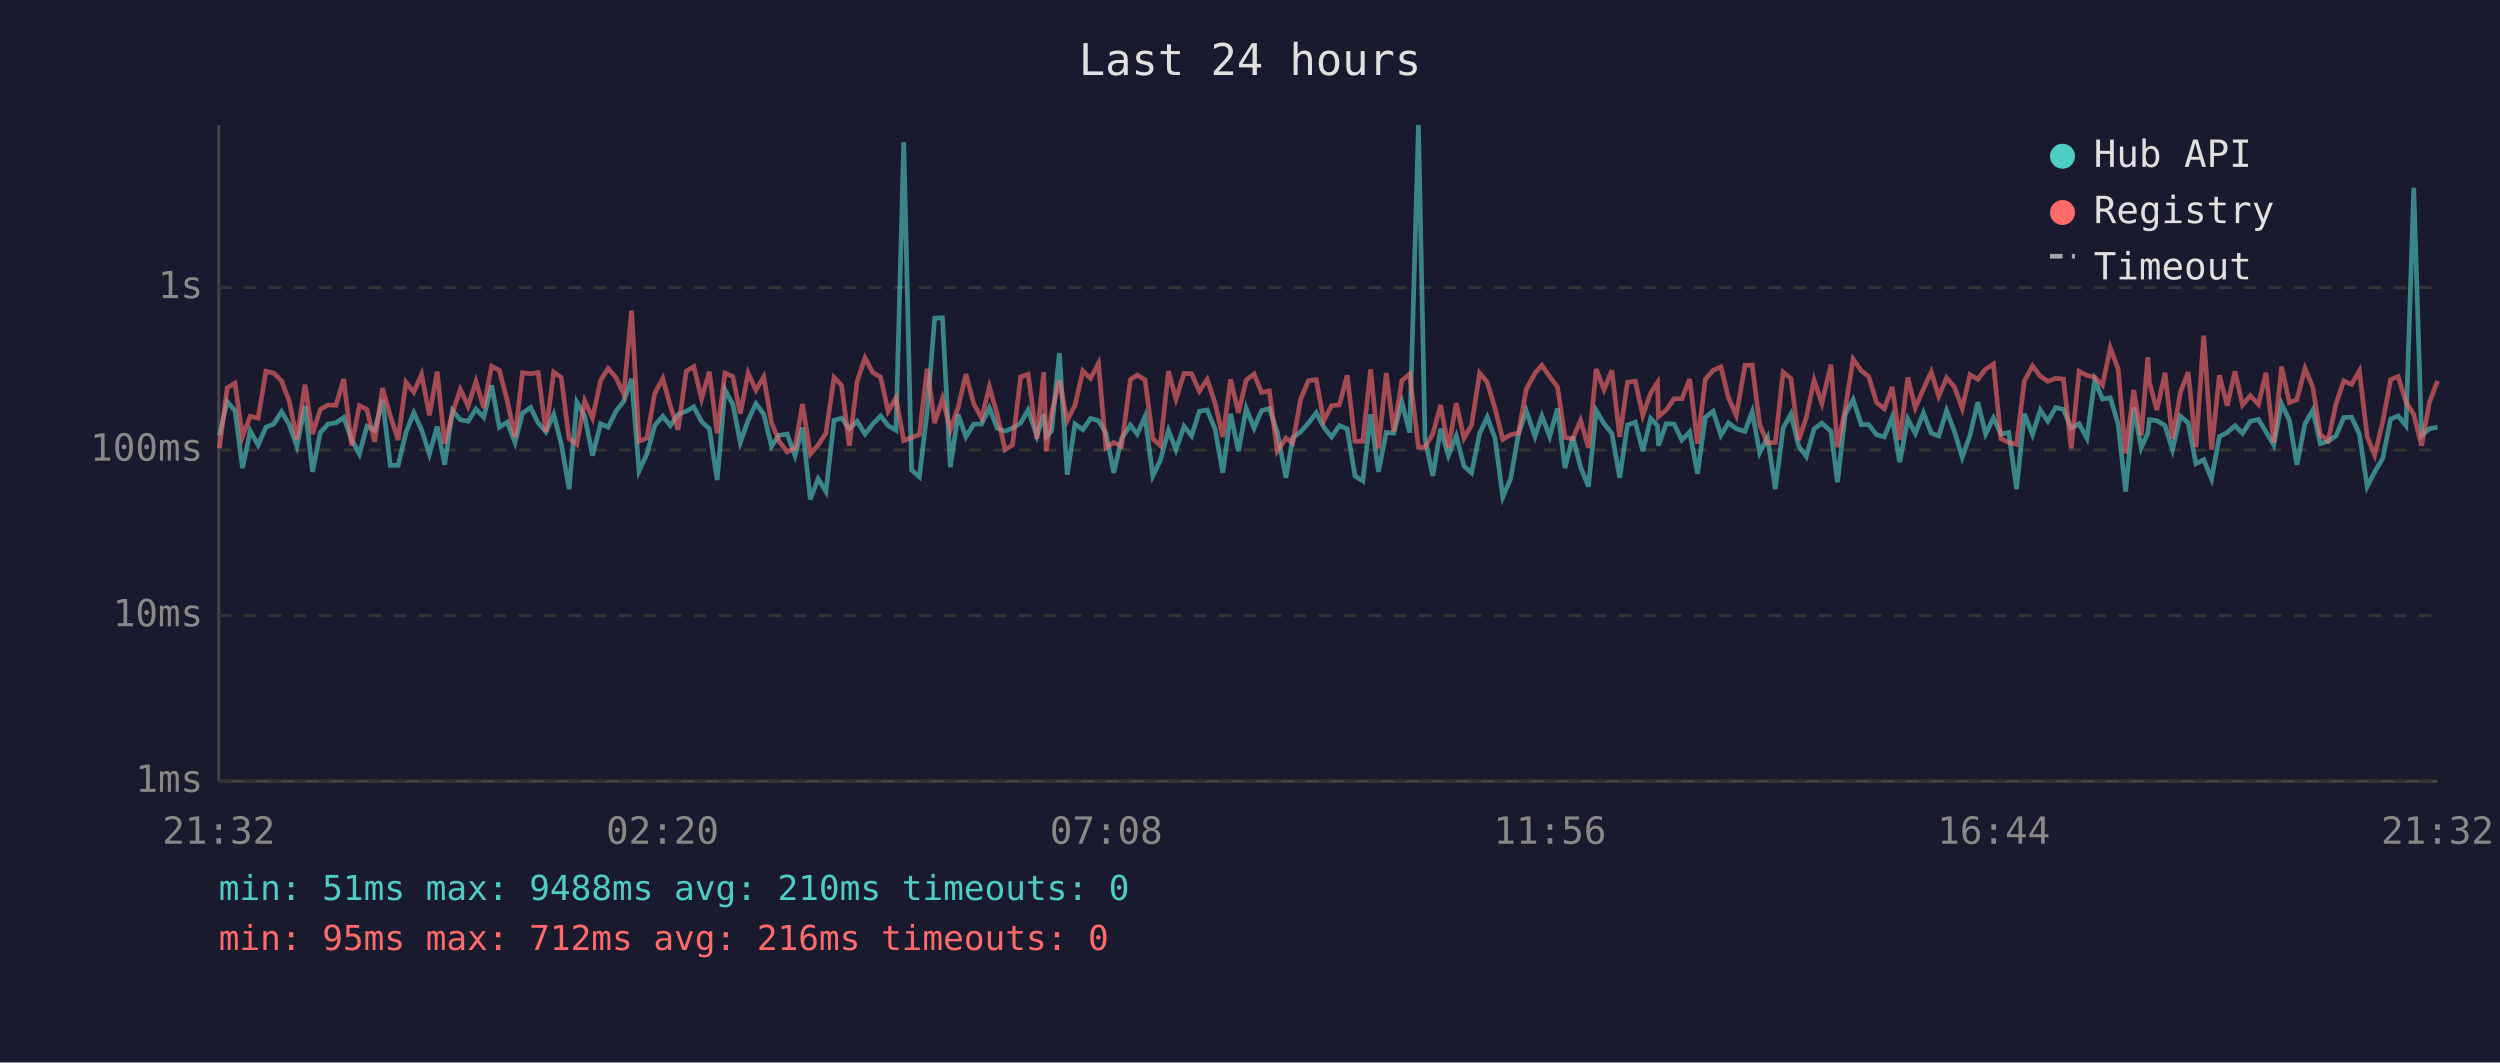
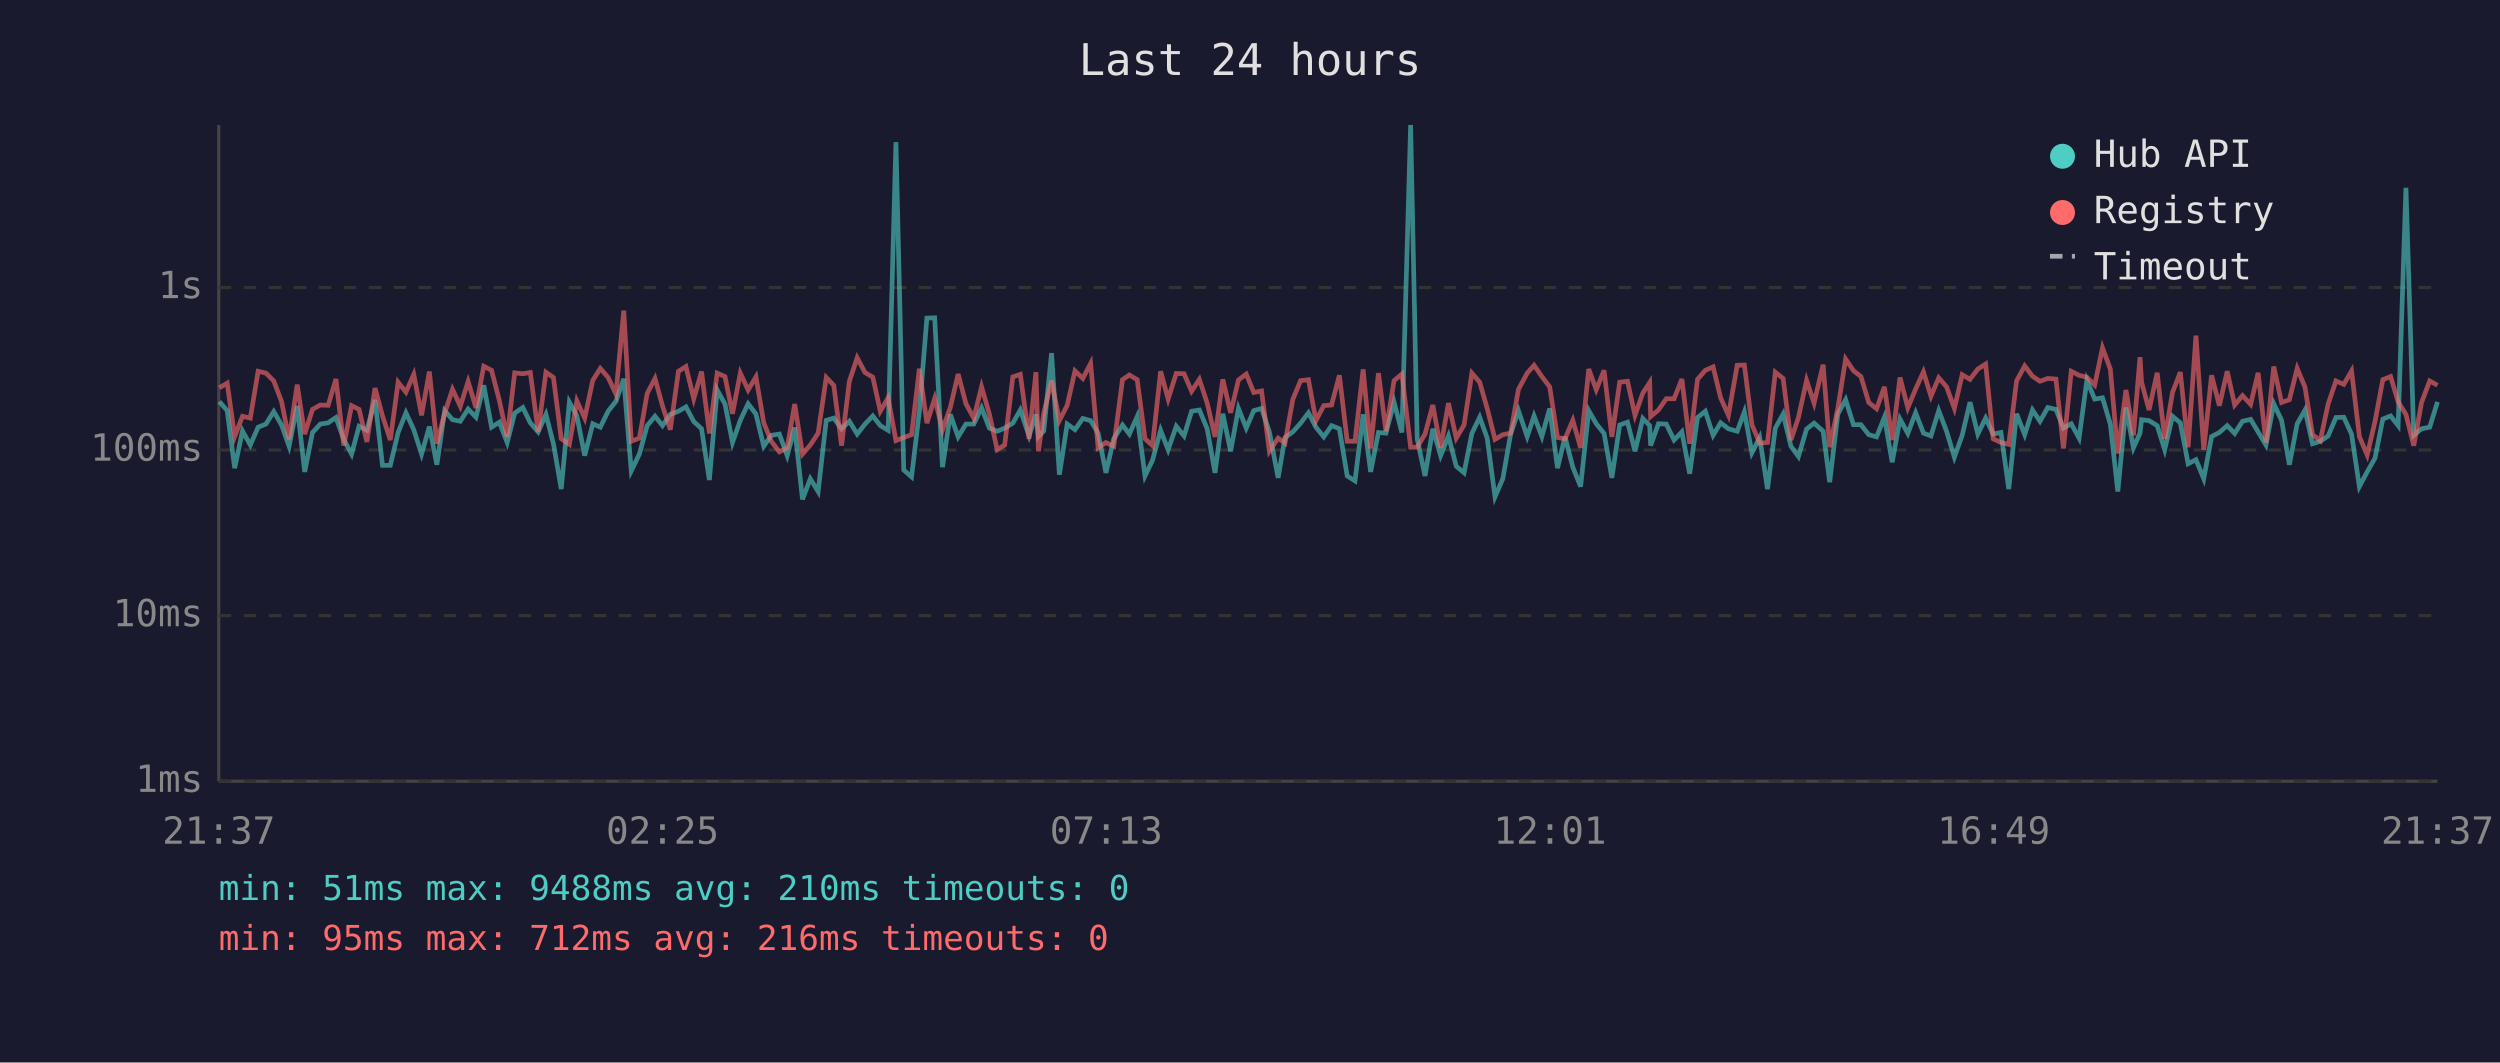
<svg xmlns="http://www.w3.org/2000/svg" viewBox="0 0 800 340" font-family="monospace" font-size="12">
  <rect width="800" height="340" fill="#1a1a2e" />
  <text x="400" y="24" fill="#e0e0e0" font-size="14" text-anchor="middle">Last 24 hours</text>
  <line x1="70" y1="40" x2="70" y2="250" stroke="#444" stroke-width="1" />
  <line x1="70" y1="250" x2="780" y2="250" stroke="#444" stroke-width="1" />
  <line x1="70" y1="250" x2="780" y2="250" stroke="#333" stroke-width="1" stroke-dasharray="4" />
  <text x="65" y="250" fill="#888" text-anchor="end" dominant-baseline="middle">1ms</text>
  <line x1="70" y1="197" x2="780" y2="197" stroke="#333" stroke-width="1" stroke-dasharray="4" />
  <text x="65" y="197" fill="#888" text-anchor="end" dominant-baseline="middle">10ms</text>
  <line x1="70" y1="144" x2="780" y2="144" stroke="#333" stroke-width="1" stroke-dasharray="4" />
  <text x="65" y="144" fill="#888" text-anchor="end" dominant-baseline="middle">100ms</text>
  <line x1="70" y1="92" x2="780" y2="92" stroke="#333" stroke-width="1" stroke-dasharray="4" />
  <text x="65" y="92" fill="#888" text-anchor="end" dominant-baseline="middle">1s</text>
-   <text x="70" y="270" fill="#888" text-anchor="middle">21:32</text>
-   <text x="212" y="270" fill="#888" text-anchor="middle">02:20</text>
-   <text x="354" y="270" fill="#888" text-anchor="middle">07:08</text>
-   <text x="496" y="270" fill="#888" text-anchor="middle">11:56</text>
-   <text x="638" y="270" fill="#888" text-anchor="middle">16:44</text>
-   <text x="780" y="270" fill="#888" text-anchor="middle">21:32</text>
-   <polyline points="70.2,139.3 72.7,128.5 75.2,131.4 77.6,149.8 80.1,137.9 82.6,142.4 85.1,136.7 87.6,135.7 90.1,131.7 92.6,136.0 95.0,142.8 97.6,129.9 100.0,151.0 102.5,138.4 105.0,135.7 107.5,135.3 110.0,133.6 112.5,140.6 115.0,145.3 117.4,136.4 119.9,137.7 122.4,128.0 124.9,148.9 127.4,148.9 129.9,138.4 132.4,132.1 134.9,137.5 137.4,145.3 139.9,136.5 142.3,148.7 144.8,131.4 147.3,134.3 149.8,134.8 152.3,130.9 154.8,133.5 157.3,123.3 159.8,136.7 162.3,135.1 164.8,141.6 167.2,132.2 169.8,130.4 172.2,135.3 174.7,138.2 177.2,132.6 179.6,142.0 182.1,156.5 184.6,128.7 187.1,133.1 189.6,145.8 192.2,135.6 194.6,136.7 197.1,131.6 199.6,128.4 202.1,121.2 204.5,150.7 207.0,145.3 209.5,136.2 212.1,133.2 214.5,136.2 217.0,132.6 219.6,131.6 222.0,130.2 224.5,134.9 227.0,137.2 229.5,153.6 232.0,124.8 234.5,129.3 236.9,141.6 239.4,134.5 241.9,129.2 244.4,132.5 246.9,142.8 249.3,139.3 251.9,138.9 254.4,145.8 256.8,136.8 259.3,159.8 261.8,153.2 264.3,157.3 266.9,134.5 269.3,133.8 271.8,137.2 274.3,134.8 276.8,138.9 279.3,135.7 281.8,133.1 284.2,136.2 286.7,137.7 289.2,45.5 291.7,150.4 294.2,152.6 296.7,131.6 299.1,101.8 301.6,101.7 304.1,149.5 306.6,132.6 309.1,139.8 311.6,135.7 314.1,135.7 316.6,130.5 319.1,137.0 321.6,138.0 324.0,137.0 326.6,135.4 329.0,131.2 331.8,139.5 334.0,132.6 334.8,139.7 336.5,137.9 339.0,113.0 341.5,151.9 344.0,135.7 346.5,137.5 349.0,133.9 351.5,134.6 353.9,138.6 356.4,151.3 358.9,140.4 361.7,136.0 363.9,138.9 366.4,133.3 368.9,152.3 371.3,147.3 373.9,137.7 376.3,143.9 378.9,136.4 381.3,139.5 383.8,131.6 386.3,131.2 388.8,137.2 391.3,151.3 393.8,132.4 396.3,144.4 398.8,130.7 401.3,137.0 403.7,131.4 406.2,130.7 408.7,138.2 411.5,152.9 413.7,140.0 416.2,138.2 418.7,135.4 421.2,132.1 423.6,136.7 426.1,139.8 428.6,136.2 431.1,137.2 433.6,152.3 436.1,153.9 438.6,132.6 441.1,151.0 443.6,138.4 446.0,138.6 448.6,128.7 451.1,138.4 453.9,40.0 456.0,140.4 458.5,152.3 461.0,137.2 463.5,145.8 466.0,139.5 468.5,149.2 470.9,151.3 473.5,138.7 475.9,133.5 478.4,140.2 480.9,159.0 483.4,153.2 485.9,138.9 488.4,131.4 491.2,139.7 493.4,133.1 495.9,139.7 498.4,130.7 500.8,149.8 503.3,139.8 505.8,149.5 508.3,155.7 510.8,131.4 513.3,135.6 515.8,138.7 518.3,152.9 520.8,136.0 523.3,135.1 525.7,144.4 528.2,133.9 530.4,136.2 530.7,142.6 533.2,135.6 535.7,135.7 538.2,140.8 540.7,138.2 543.2,151.6 545.7,133.6 548.2,131.6 550.7,139.3 553.1,135.3 555.6,137.2 558.4,138.0 560.7,131.8 563.1,144.9 565.6,140.0 568.1,156.5 570.6,137.0 573.1,132.5 575.6,142.8 578.0,146.1 580.5,137.3 583.0,135.4 585.9,138.0 588.0,154.3 590.5,132.5 593.0,127.9 595.6,135.9 598.0,135.9 600.5,139.1 603.0,139.8 605.5,133.5 607.9,147.9 610.5,134.1 612.9,138.7 615.5,132.1 618.0,138.6 620.4,139.5 622.9,131.4 625.4,138.0 627.9,146.3 630.4,139.3 632.9,128.7 635.4,138.9 637.9,133.8 640.3,138.9 642.8,138.4 645.3,156.5 647.8,132.4 650.4,139.1 652.9,131.2 655.3,134.8 657.8,130.4 660.3,131.0 662.8,137.0 665.3,135.6 667.8,140.2 670.3,121.7 672.8,127.7 675.3,127.3 677.8,135.7 680.2,157.3 682.8,130.4 685.2,143.3 687.3,138.6 687.8,134.3 690.2,134.6 692.8,136.2 695.2,143.9 697.7,133.2 700.2,135.3 702.7,148.4 705.2,147.1 707.7,153.2 710.2,139.7 712.7,138.4 715.2,136.2 717.6,138.7 720.1,134.8 722.7,134.2 725.1,138.2 727.6,142.4 730.1,129.2 732.6,134.5 735.0,148.7 737.6,135.6 740.1,131.2 742.5,142.0 745.0,141.2 747.5,139.5 750.0,133.6 752.5,133.5 755.0,138.9 757.5,155.7 759.9,151.0 762.5,146.6 765.0,134.1 767.4,133.1 769.9,136.2 772.4,60.1 774.9,139.3 777.4,137.2 780.0,136.7" fill="none" stroke="#4ecdc4" stroke-width="1.5" opacity="0.6" />
-   <polyline points="70.2,143.5 72.7,124.1 75.2,122.6 77.6,139.7 80.1,133.2 82.6,133.8 85.1,118.8 87.6,119.4 90.1,121.9 92.6,128.5 95.0,140.6 97.6,123.1 100.0,138.9 102.5,131.0 105.0,129.6 107.5,129.7 110.0,121.3 112.5,142.6 115.0,129.8 117.4,131.0 119.9,141.4 122.4,124.2 124.9,133.1 127.4,140.8 129.9,122.3 132.4,125.5 134.9,119.8 137.4,132.9 139.9,118.9 142.3,142.0 144.8,132.2 147.3,124.6 149.8,130.0 152.3,122.1 154.8,130.5 157.3,117.2 159.8,118.5 162.3,128.2 164.8,139.8 167.2,119.3 169.8,119.6 172.2,119.2 174.7,138.2 177.2,119.1 179.6,120.8 182.1,140.4 184.6,142.2 187.1,128.3 189.6,133.8 192.2,121.7 194.6,117.9 197.1,120.8 199.6,126.1 202.1,99.4 204.5,141.2 207.0,140.2 209.5,125.9 212.1,121.1 214.5,129.9 217.0,137.5 219.6,118.8 222.0,117.3 224.5,127.6 227.0,118.9 229.5,138.7 232.0,119.4 234.5,120.5 236.9,132.4 239.4,119.4 241.9,124.8 244.4,120.6 246.9,135.3 249.3,141.2 251.9,144.6 254.4,143.3 256.8,129.3 259.3,145.3 261.8,142.4 264.3,138.6 266.9,120.8 269.3,123.3 271.8,142.6 274.3,122.0 276.8,114.5 279.3,119.2 281.8,120.7 284.2,131.6 286.7,127.3 289.2,141.0 291.7,140.0 294.2,139.1 296.7,118.0 299.1,135.4 301.6,127.5 304.1,137.5 306.6,130.4 309.1,119.7 311.6,129.2 314.1,133.8 316.6,123.8 319.1,132.5 321.6,143.9 324.0,142.4 326.6,120.6 329.0,119.8 331.8,140.4 334.0,119.1 334.8,144.4 336.5,132.2 339.0,121.8 341.5,134.6 344.0,129.7 346.5,118.7 349.0,121.1 351.5,116.3 353.9,143.3 356.4,141.6 358.9,142.8 361.7,121.5 363.9,120.0 366.4,121.5 368.9,140.4 371.3,142.6 373.9,118.8 376.3,127.7 378.9,119.5 381.3,119.6 383.8,125.2 386.3,121.4 388.8,129.0 391.3,139.8 393.8,121.4 396.3,132.1 398.8,121.6 401.3,119.7 403.7,125.6 406.2,125.1 408.7,144.4 411.5,140.2 413.7,141.8 416.2,127.8 418.7,121.8 421.2,121.5 423.6,134.6 426.1,129.8 428.6,129.6 431.1,120.1 433.6,141.2 436.1,141.2 438.6,118.2 441.1,143.5 443.6,119.4 446.0,138.0 448.6,121.8 451.1,119.7 453.9,143.1 456.0,143.1 458.5,138.9 461.0,129.6 463.5,143.3 466.0,129.0 468.5,140.2 470.9,136.0 473.5,119.4 475.9,122.3 478.4,130.7 480.9,140.6 483.4,139.1 485.9,138.6 488.4,124.6 491.2,119.4 493.4,116.9 495.9,120.5 498.4,123.8 500.8,140.0 503.3,140.4 505.8,134.5 508.3,143.3 510.8,118.1 513.3,124.7 515.8,118.5 518.3,139.8 520.8,122.3 523.3,122.0 525.7,132.9 528.2,125.8 530.4,122.4 530.7,133.3 533.2,131.2 535.7,127.6 538.2,127.6 540.7,121.3 543.2,142.0 545.7,121.4 548.2,118.5 550.7,117.4 553.1,127.3 555.6,132.9 558.4,116.9 560.7,116.8 563.1,135.9 565.6,141.8 568.1,141.6 570.6,119.1 573.1,121.1 575.6,140.8 578.0,133.6 580.5,121.7 583.0,129.0 585.9,116.7 588.0,143.1 590.5,130.7 593.0,114.9 595.6,118.6 598.0,120.5 600.5,128.8 603.0,130.8 605.5,123.8 607.9,140.8 610.5,120.8 612.9,130.5 615.5,124.5 618.0,119.0 620.4,126.8 622.9,120.9 625.4,123.8 627.9,130.7 630.4,119.9 632.9,121.4 635.4,118.1 637.9,116.5 640.3,140.4 642.8,141.6 645.3,142.2 647.8,121.9 650.4,117.1 652.9,120.4 655.3,122.0 657.8,121.1 660.3,121.3 662.8,143.5 665.3,118.8 667.8,120.1 670.3,120.7 672.8,123.2 675.3,111.3 677.8,118.1 680.2,145.1 682.8,124.8 685.2,139.3 687.3,114.3 687.8,122.3 690.2,131.2 692.8,119.3 695.2,140.4 697.7,125.6 700.2,119.1 702.7,143.1 705.2,107.4 707.7,143.9 710.2,120.1 712.7,129.8 715.2,118.8 717.6,129.6 720.1,126.6 722.7,129.4 725.1,119.3 727.6,141.6 730.1,117.3 732.6,128.8 735.0,127.9 737.6,117.9 740.1,123.9 742.5,139.1 745.0,141.0 747.5,129.3 750.0,121.9 752.5,123.0 755.0,118.7 757.5,139.7 759.9,145.6 762.5,134.9 765.0,121.5 767.4,120.5 769.9,128.6 772.4,132.6 774.9,142.6 777.4,128.8 780.0,121.9" fill="none" stroke="#ff6b6b" stroke-width="1.5" opacity="0.6" />
+   <text x="70" y="270" fill="#888" text-anchor="middle">21:37</text>
+   <text x="212" y="270" fill="#888" text-anchor="middle">02:25</text>
+   <text x="354" y="270" fill="#888" text-anchor="middle">07:13</text>
+   <text x="496" y="270" fill="#888" text-anchor="middle">12:01</text>
+   <text x="638" y="270" fill="#888" text-anchor="middle">16:49</text>
+   <text x="780" y="270" fill="#888" text-anchor="middle">21:37</text>
+   <polyline points="70.2,128.5 72.7,131.4 75.1,149.8 77.6,137.9 80.1,142.4 82.6,136.7 85.1,135.7 87.6,131.7 90.1,136.0 92.5,142.8 95.1,129.9 97.5,151.0 100.0,138.4 102.5,135.7 105.0,135.3 107.5,133.6 110.0,140.6 112.5,145.3 114.9,136.4 117.4,137.7 120.0,128.0 122.4,148.9 124.9,148.9 127.4,138.4 129.9,132.1 132.4,137.5 134.9,145.3 137.4,136.5 139.8,148.7 142.3,131.4 144.8,134.3 147.3,134.8 149.8,130.9 152.3,133.5 154.8,123.3 157.3,136.7 159.8,135.1 162.3,141.6 164.7,132.2 167.3,130.4 169.7,135.3 172.2,138.2 174.7,132.6 177.1,142.0 179.6,156.5 182.2,128.7 184.6,133.1 187.1,145.8 189.7,135.6 192.1,136.7 194.6,131.6 197.1,128.4 199.6,121.2 202.0,150.7 204.6,145.3 207.1,136.2 209.6,133.2 212.0,136.2 214.5,132.6 217.1,131.6 219.5,130.2 222.0,134.9 224.5,137.2 227.0,153.6 229.5,124.8 232.0,129.3 234.4,141.6 236.9,134.5 239.4,129.2 241.9,132.5 244.4,142.8 246.8,139.3 249.4,138.9 251.9,145.8 254.3,136.8 256.8,159.8 259.3,153.2 261.8,157.3 264.4,134.5 266.8,133.8 269.3,137.2 271.8,134.8 274.3,138.9 276.8,135.7 279.3,133.1 281.7,136.2 284.2,137.7 286.7,45.5 289.2,150.4 291.7,152.6 294.2,131.6 296.6,101.8 299.1,101.7 301.6,149.5 304.1,132.6 306.6,139.8 309.1,135.7 311.6,135.7 314.1,130.5 316.6,137.0 319.1,138.0 321.5,137.0 324.1,135.4 326.5,131.2 329.3,139.5 331.5,132.6 332.3,139.7 334.0,137.9 336.5,113.0 339.0,151.9 341.5,135.7 344.0,137.5 346.5,133.9 349.0,134.6 351.4,138.6 353.9,151.3 356.4,140.4 359.2,136.0 361.4,138.9 363.9,133.3 366.4,152.3 368.8,147.3 371.4,137.7 373.8,143.9 376.4,136.4 378.9,139.5 381.3,131.6 383.8,131.2 386.3,137.2 388.8,151.3 391.3,132.4 393.8,144.4 396.3,130.7 398.8,137.0 401.2,131.4 403.7,130.7 406.2,138.2 409.0,152.9 411.2,140.0 413.7,138.2 416.2,135.4 418.7,132.1 421.1,136.7 423.6,139.8 426.1,136.2 428.6,137.2 431.1,152.3 433.6,153.9 436.2,132.6 438.6,151.0 441.1,138.4 443.5,138.6 446.1,128.7 448.6,138.4 451.4,40.0 453.5,140.4 456.0,152.3 458.5,137.2 461.0,145.8 463.5,139.5 466.0,149.2 468.5,151.3 471.0,138.7 473.5,133.5 475.9,140.2 478.4,159.0 480.9,153.2 483.4,138.9 485.9,131.4 488.7,139.7 490.9,133.1 493.4,139.7 495.9,130.7 498.4,149.8 500.8,139.8 503.3,149.5 505.8,155.7 508.4,131.4 510.8,135.6 513.3,138.7 515.8,152.9 518.3,136.0 520.8,135.1 523.2,144.4 525.7,133.9 527.9,136.2 528.2,142.6 530.7,135.6 533.2,135.7 535.7,140.8 538.2,138.2 540.7,151.6 543.2,133.6 545.7,131.6 548.2,139.3 550.6,135.3 553.1,137.2 555.9,138.0 558.2,131.8 560.6,144.9 563.1,140.0 565.6,156.5 568.1,137.0 570.6,132.5 573.1,142.8 575.5,146.1 578.1,137.3 580.5,135.4 583.4,138.0 585.5,154.3 588.1,132.5 590.6,127.9 593.1,135.9 595.5,135.9 598.0,139.1 600.5,139.8 603.0,133.5 605.5,147.9 608.0,134.1 610.5,138.7 613.0,132.1 615.5,138.6 617.9,139.5 620.4,131.4 622.9,138.0 625.4,146.3 627.9,139.3 630.4,128.7 632.9,138.9 635.4,133.8 637.8,138.9 640.3,138.4 642.8,156.5 645.3,132.4 647.9,139.1 650.4,131.2 652.8,134.8 655.3,130.4 657.9,131.0 660.3,137.0 662.8,135.6 665.3,140.2 667.8,121.7 670.3,127.7 672.8,127.3 675.3,135.7 677.7,157.3 680.3,130.4 682.7,143.3 684.8,138.6 685.3,134.3 687.7,134.6 690.3,136.2 692.7,143.9 695.2,133.2 697.7,135.3 700.2,148.4 702.7,147.1 705.2,153.2 707.7,139.7 710.2,138.4 712.7,136.2 715.1,138.7 717.6,134.8 720.2,134.2 722.6,138.2 725.1,142.4 727.6,129.2 730.1,134.5 732.6,148.7 735.1,135.6 737.6,131.2 740.0,142.0 742.5,141.2 745.0,139.5 747.5,133.6 750.0,133.5 752.5,138.9 755.0,155.7 757.5,151.0 760.0,146.6 762.5,134.1 765.0,133.1 767.4,136.2 769.9,60.1 772.4,139.3 774.9,137.2 777.5,136.7 780.0,128.6" fill="none" stroke="#4ecdc4" stroke-width="1.5" opacity="0.6" />
+   <polyline points="70.2,124.1 72.7,122.6 75.1,139.7 77.6,133.2 80.1,133.8 82.6,118.8 85.1,119.4 87.6,121.9 90.1,128.5 92.5,140.6 95.1,123.1 97.5,138.9 100.0,131.0 102.5,129.6 105.0,129.7 107.5,121.3 110.0,142.6 112.5,129.8 114.9,131.0 117.4,141.4 120.0,124.2 122.4,133.1 124.9,140.8 127.4,122.3 129.9,125.5 132.4,119.8 134.9,132.9 137.4,118.9 139.8,142.0 142.3,132.2 144.8,124.6 147.3,130.0 149.8,122.1 152.3,130.5 154.8,117.2 157.3,118.5 159.8,128.2 162.3,139.8 164.7,119.3 167.3,119.6 169.7,119.2 172.2,138.2 174.7,119.1 177.1,120.8 179.6,140.4 182.2,142.2 184.6,128.3 187.1,133.8 189.7,121.7 192.1,117.9 194.6,120.8 197.1,126.1 199.6,99.4 202.0,141.2 204.6,140.2 207.1,125.9 209.6,121.1 212.0,129.9 214.5,137.5 217.1,118.8 219.5,117.3 222.0,127.6 224.5,118.9 227.0,138.7 229.5,119.4 232.0,120.5 234.4,132.4 236.9,119.4 239.4,124.8 241.9,120.6 244.4,135.3 246.8,141.2 249.4,144.6 251.9,143.3 254.3,129.3 256.8,145.3 259.3,142.4 261.8,138.6 264.4,120.8 266.8,123.3 269.3,142.6 271.8,122.0 274.3,114.5 276.8,119.2 279.3,120.7 281.7,131.6 284.2,127.3 286.7,141.0 289.2,140.0 291.7,139.1 294.2,118.0 296.6,135.4 299.1,127.5 301.6,137.5 304.1,130.4 306.6,119.7 309.1,129.2 311.6,133.8 314.1,123.8 316.6,132.5 319.1,143.9 321.5,142.4 324.1,120.6 326.5,119.8 329.3,140.4 331.5,119.1 332.3,144.4 334.0,132.2 336.5,121.8 339.0,134.6 341.5,129.7 344.0,118.7 346.5,121.1 349.0,116.3 351.4,143.3 353.9,141.6 356.4,142.8 359.2,121.5 361.4,120.0 363.9,121.5 366.4,140.4 368.8,142.6 371.4,118.8 373.8,127.7 376.4,119.5 378.9,119.6 381.3,125.2 383.8,121.4 386.3,129.0 388.8,139.8 391.3,121.4 393.8,132.1 396.3,121.6 398.8,119.7 401.2,125.6 403.7,125.1 406.2,144.4 409.0,140.2 411.2,141.8 413.7,127.8 416.2,121.8 418.7,121.5 421.1,134.6 423.6,129.8 426.1,129.6 428.6,120.1 431.1,141.2 433.6,141.2 436.2,118.2 438.6,143.5 441.1,119.4 443.5,138.0 446.1,121.8 448.6,119.7 451.4,143.1 453.5,143.1 456.0,138.9 458.5,129.6 461.0,143.3 463.5,129.0 466.0,140.2 468.5,136.0 471.0,119.4 473.5,122.3 475.9,130.7 478.4,140.6 480.9,139.1 483.4,138.6 485.9,124.6 488.7,119.4 490.9,116.9 493.4,120.5 495.9,123.8 498.4,140.0 500.8,140.4 503.3,134.5 505.8,143.3 508.4,118.1 510.8,124.7 513.3,118.5 515.8,139.8 518.3,122.3 520.8,122.0 523.2,132.9 525.7,125.8 527.9,122.4 528.2,133.3 530.7,131.2 533.2,127.6 535.7,127.6 538.2,121.3 540.7,142.0 543.2,121.4 545.7,118.5 548.2,117.4 550.6,127.3 553.1,132.9 555.9,116.9 558.2,116.8 560.6,135.9 563.1,141.8 565.6,141.6 568.1,119.1 570.6,121.1 573.1,140.8 575.5,133.6 578.1,121.7 580.5,129.0 583.4,116.7 585.5,143.1 588.1,130.7 590.6,114.9 593.1,118.6 595.5,120.5 598.0,128.8 600.5,130.8 603.0,123.8 605.5,140.8 608.0,120.8 610.5,130.5 613.0,124.5 615.5,119.0 617.9,126.8 620.4,120.9 622.9,123.8 625.4,130.7 627.9,119.9 630.4,121.4 632.9,118.1 635.4,116.5 637.8,140.4 640.3,141.6 642.8,142.2 645.3,121.9 647.9,117.1 650.4,120.4 652.8,122.0 655.3,121.1 657.9,121.3 660.3,143.5 662.8,118.8 665.3,120.1 667.8,120.7 670.3,123.2 672.8,111.3 675.3,118.1 677.7,145.1 680.3,124.8 682.7,139.3 684.8,114.3 685.3,122.3 687.7,131.2 690.3,119.3 692.7,140.4 695.2,125.6 697.7,119.1 700.2,143.1 702.7,107.4 705.2,143.9 707.7,120.1 710.2,129.8 712.7,118.8 715.1,129.6 717.6,126.6 720.2,129.4 722.6,119.3 725.1,141.6 727.6,117.3 730.1,128.8 732.6,127.9 735.1,117.9 737.6,123.9 740.0,139.1 742.5,141.0 745.0,129.3 747.5,121.9 750.0,123.0 752.5,118.7 755.0,139.7 757.5,145.6 760.0,134.9 762.5,121.5 765.0,120.5 767.4,128.6 769.9,132.6 772.4,142.6 774.9,128.8 777.5,121.9 780.0,123.3" fill="none" stroke="#ff6b6b" stroke-width="1.5" opacity="0.6" />
  <circle cx="660" cy="50" r="4" fill="#4ecdc4" />
  <text x="670" y="50" fill="#e0e0e0" dominant-baseline="middle">Hub API</text>
  <circle cx="660" cy="68" r="4" fill="#ff6b6b" />
  <text x="670" y="68" fill="#e0e0e0" dominant-baseline="middle">Registry</text>
  <line x1="656" y1="82" x2="664" y2="82" stroke="#e0e0e0" stroke-width="1.5" stroke-dasharray="4,3" opacity="0.7" />
  <text x="670" y="86" fill="#e0e0e0" dominant-baseline="middle">Timeout</text>
  <text x="70" y="288" fill="#4ecdc4" font-size="11">min: 51ms  max: 9488ms  avg: 210ms  timeouts: 0</text>
  <text x="70" y="304" fill="#ff6b6b" font-size="11">min: 95ms  max: 712ms  avg: 216ms  timeouts: 0</text>
</svg>
